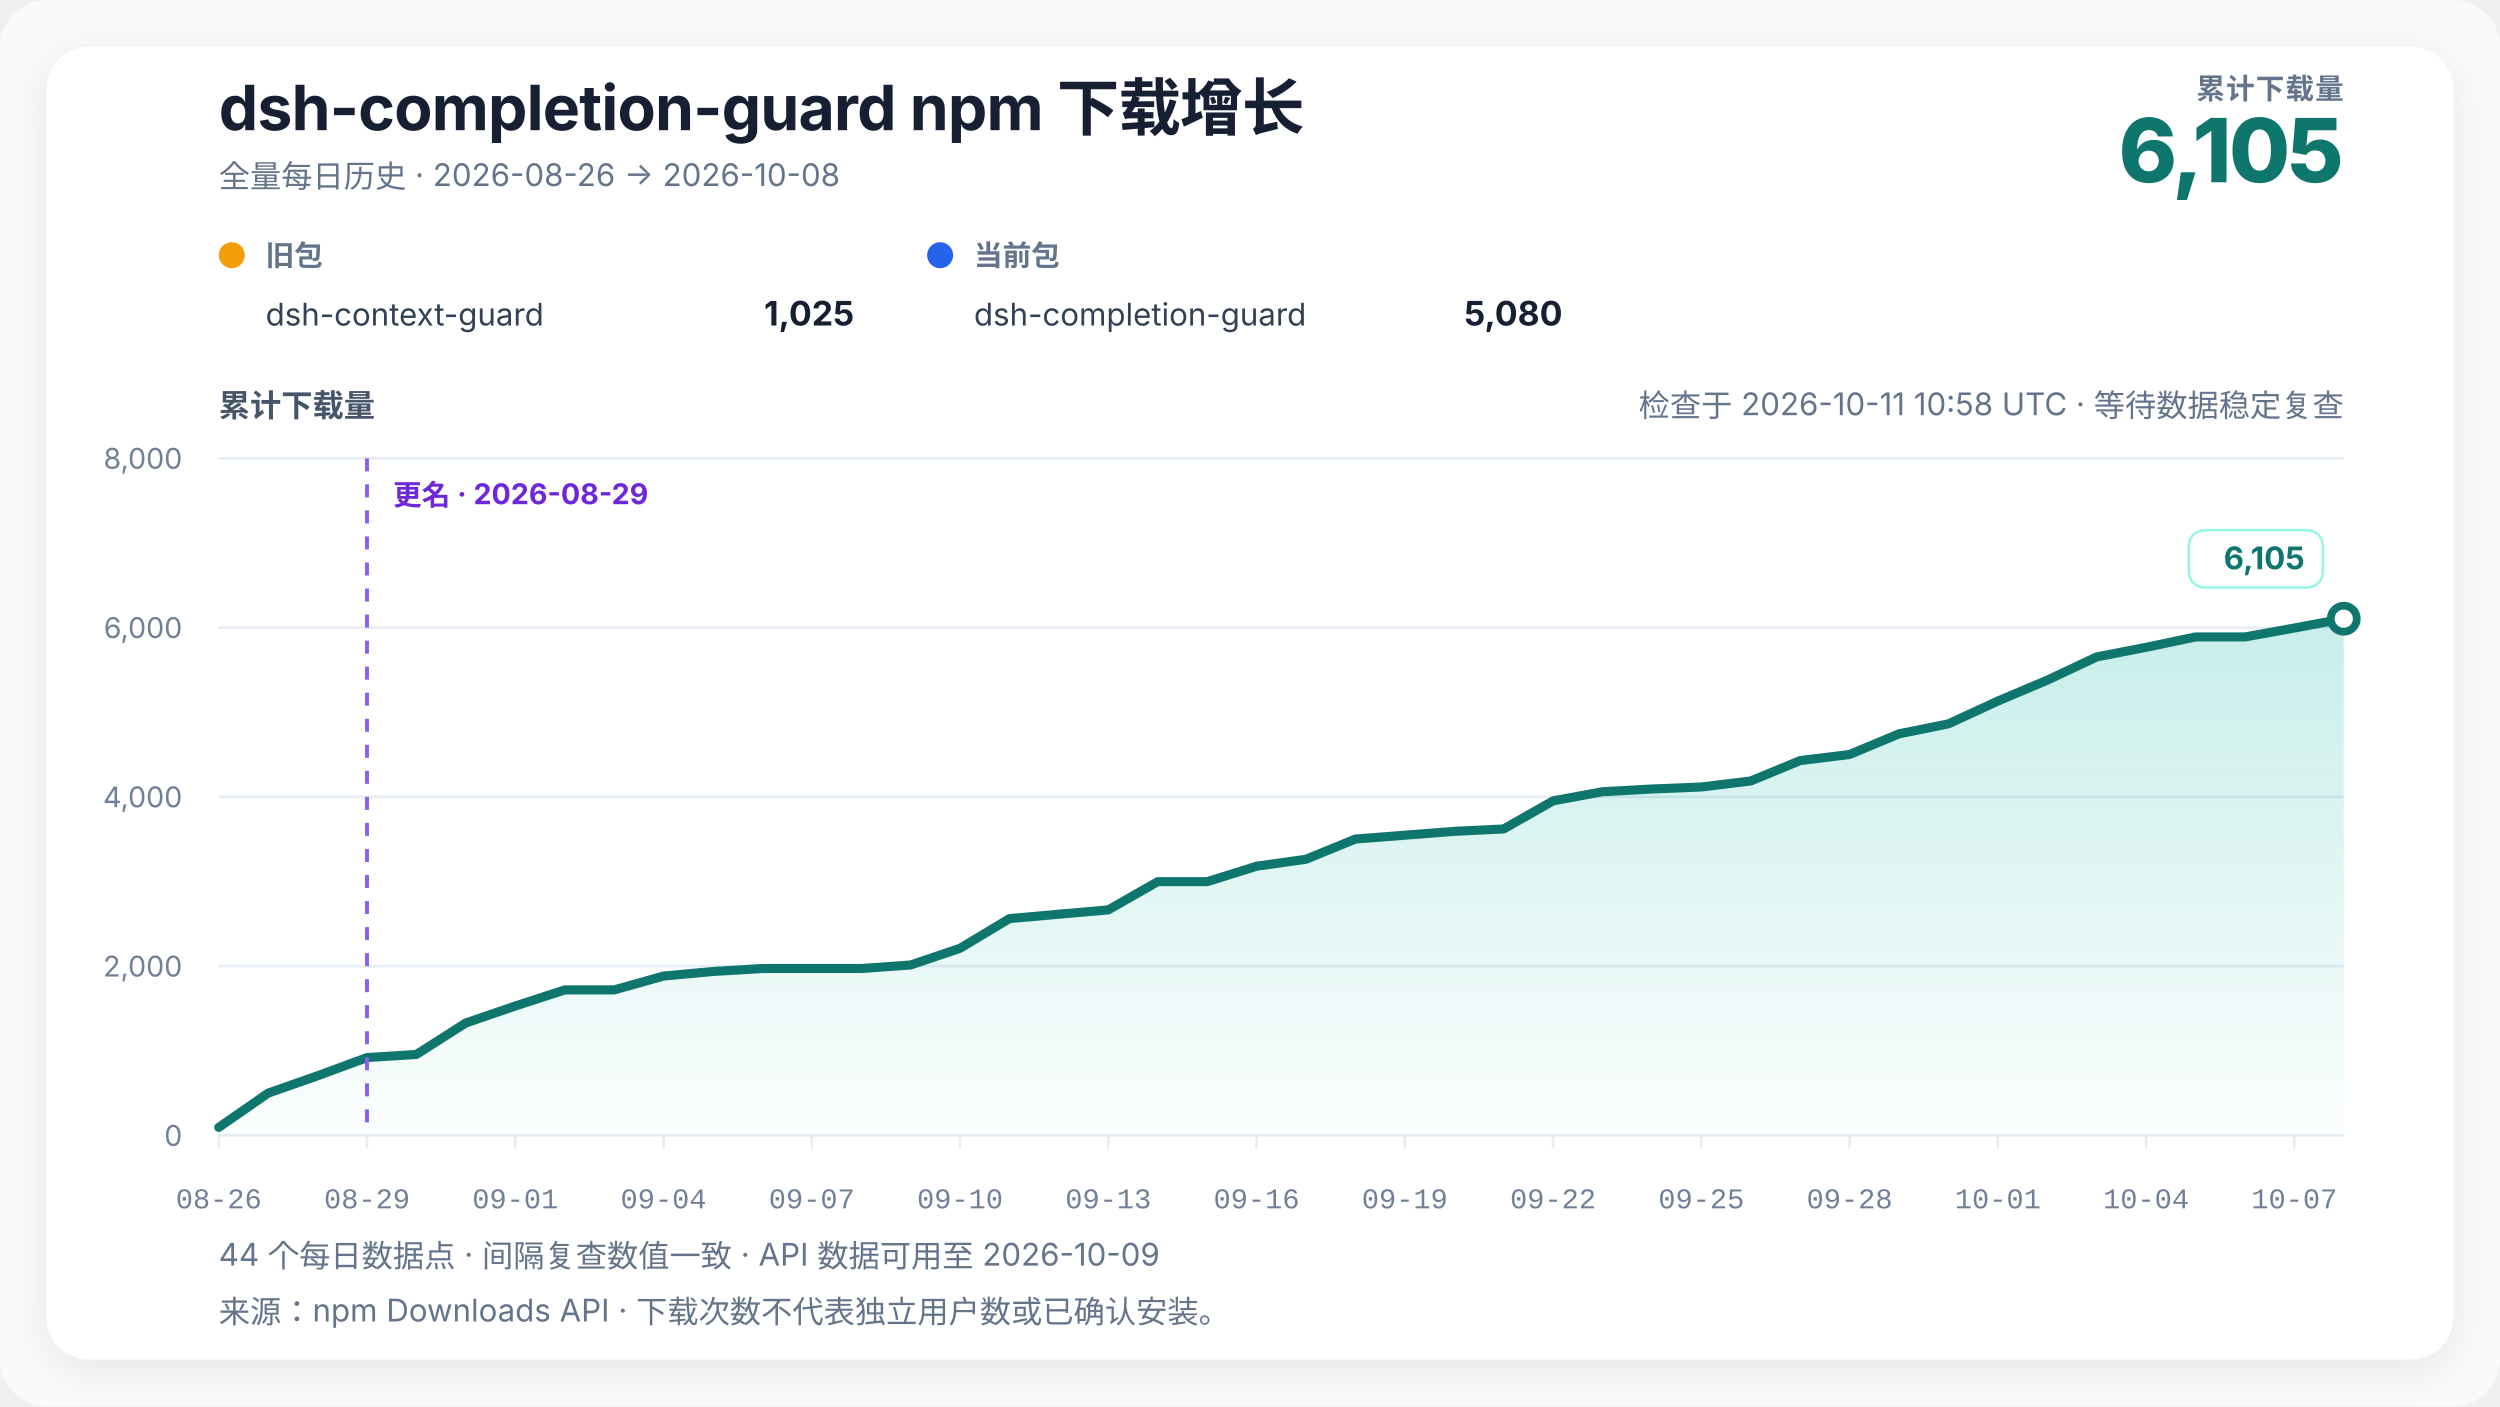
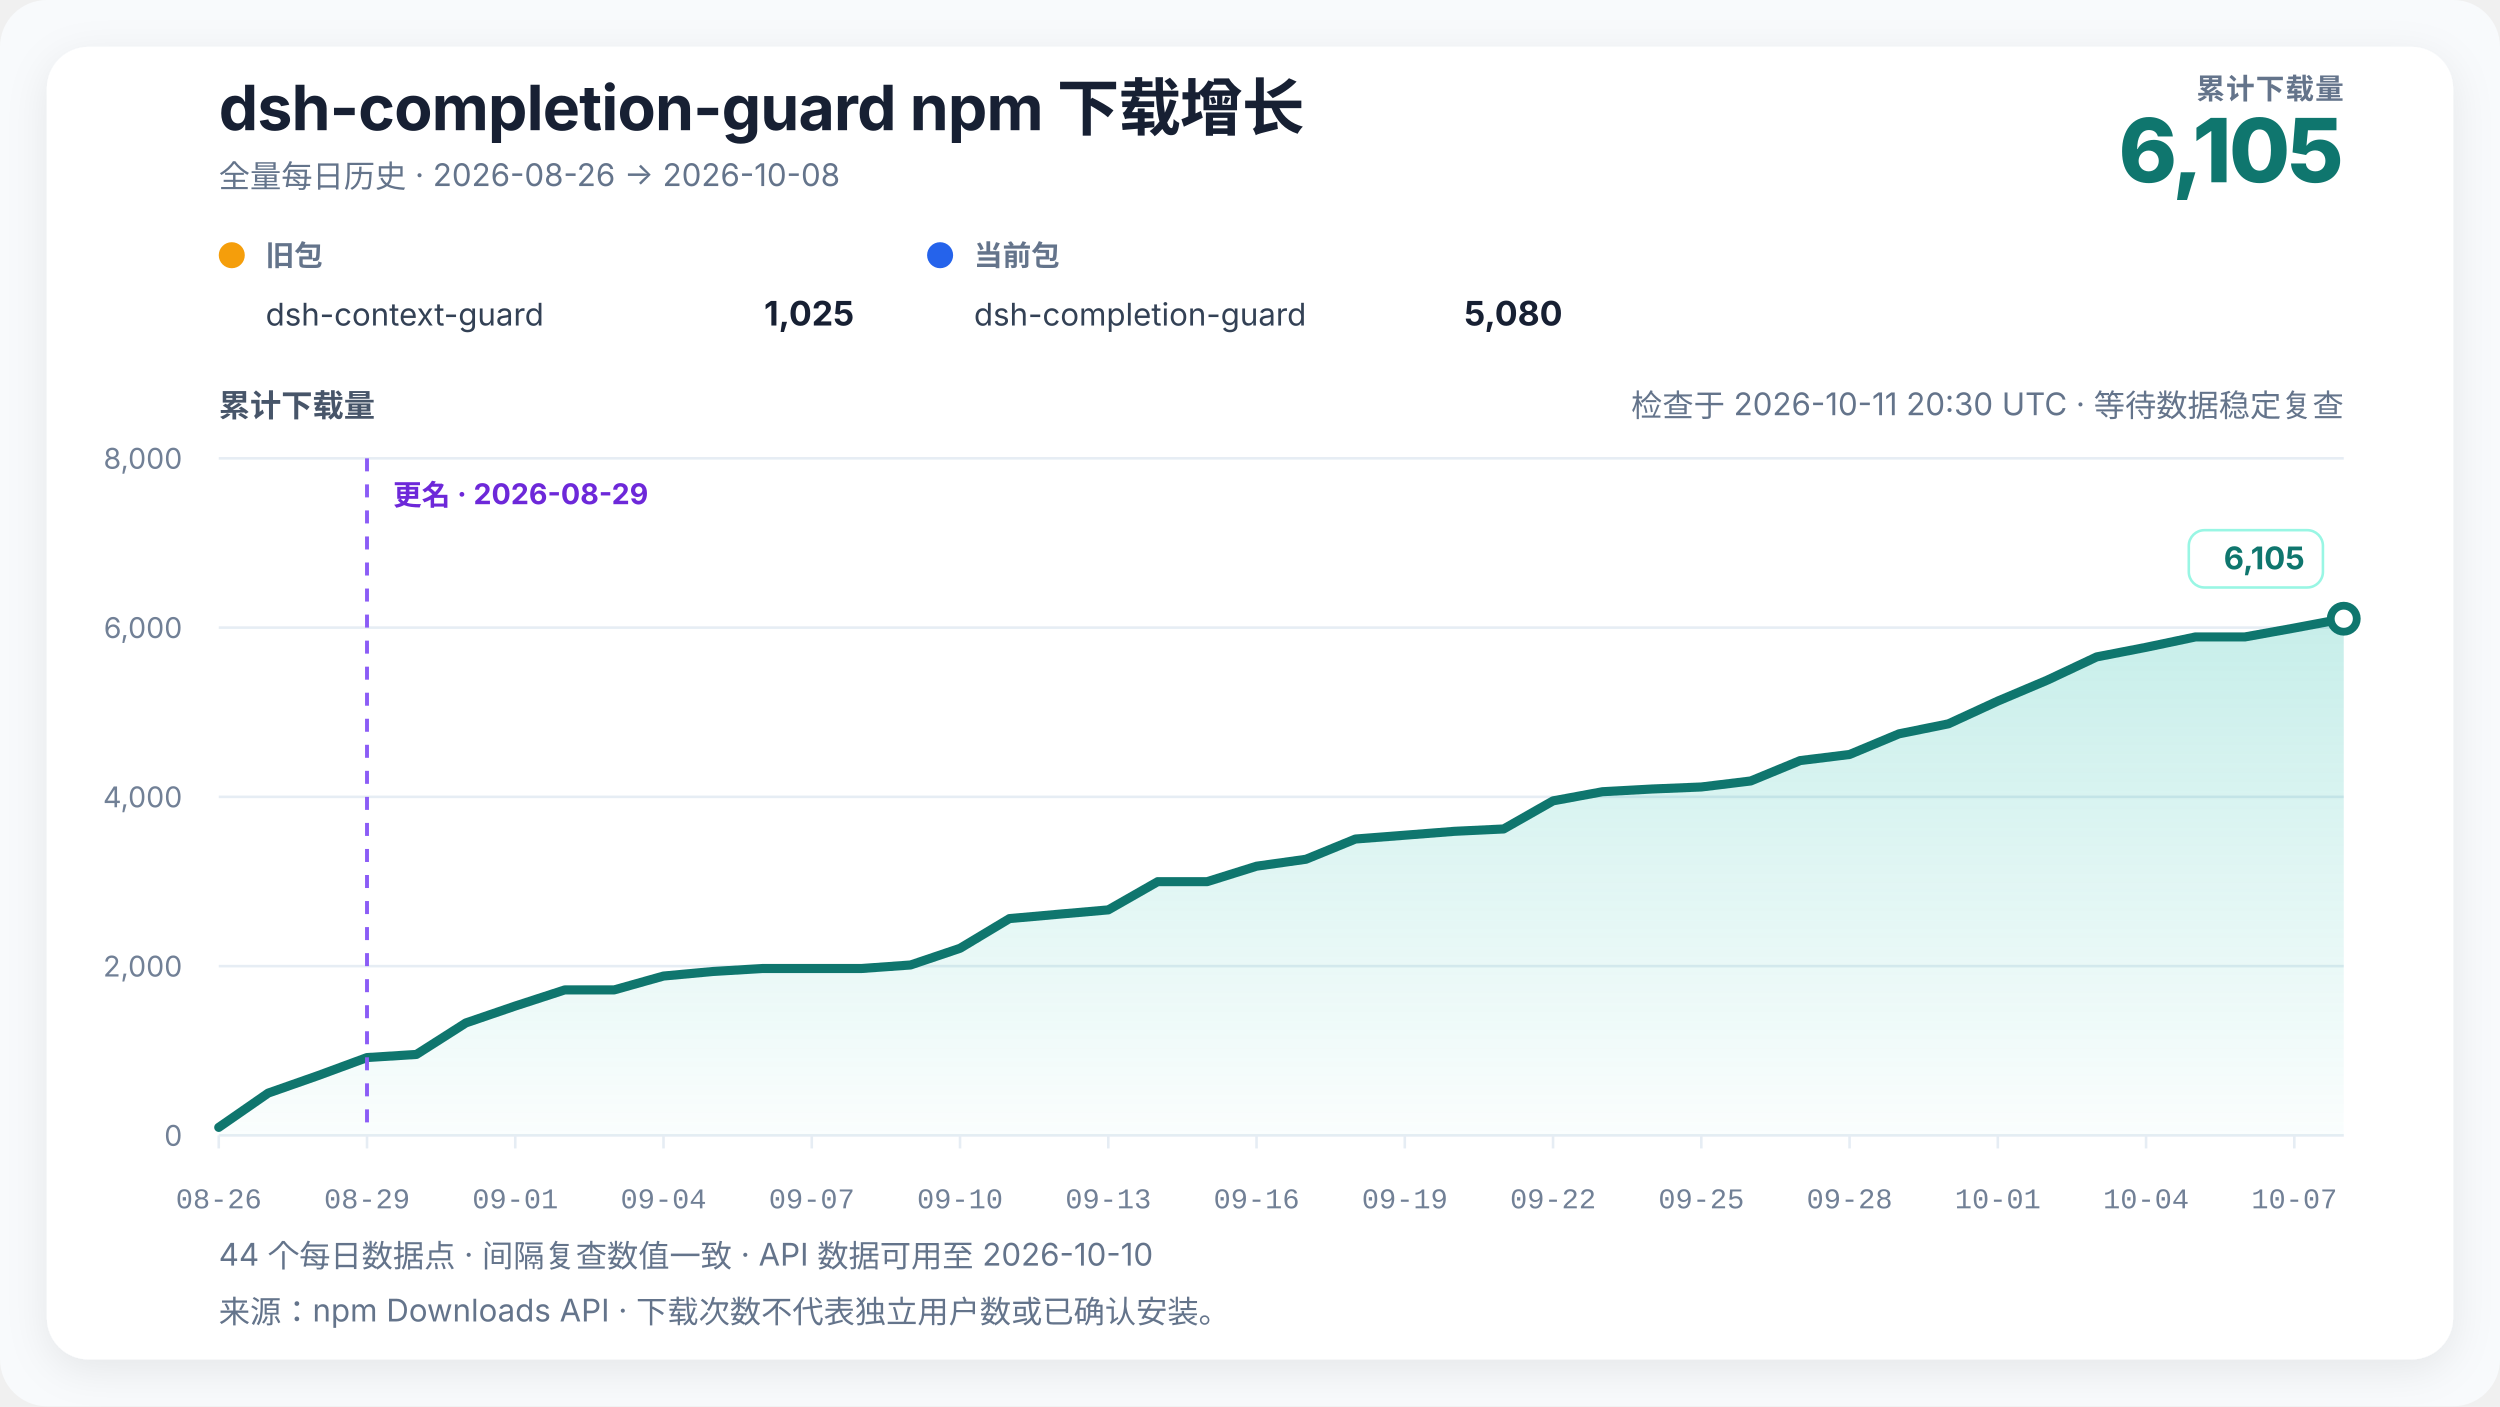
<svg xmlns="http://www.w3.org/2000/svg" width="960" height="540" viewBox="0 0 960 540" role="img" aria-labelledby="chart-title chart-desc" data-renderer-version="4" data-tick-step-days="3">
  <defs>
    <linearGradient id="growth-fill" x1="0" y1="0" x2="0" y2="1">
      <stop offset="0%" stop-color="#14b8a6" stop-opacity="0.24" />
      <stop offset="100%" stop-color="#14b8a6" stop-opacity="0.02" />
    </linearGradient>
    <filter id="soft-shadow" x="-10%" y="-10%" width="120%" height="120%">
      <feDropShadow dx="0" dy="4" stdDeviation="8" flood-color="#0f172a" flood-opacity="0.08" />
    </filter>
  </defs>
  <style>
    text { font-family: Inter, ui-sans-serif, -apple-system, BlinkMacSystemFont, "Segoe UI", "PingFang SC", "Microsoft YaHei", sans-serif; fill: #172033; }
    .title { font-size: 24px; font-weight: 720; letter-spacing: -0.3px; }
    .subtitle { font-size: 12px; fill: #64748b; }
    .metric-label { font-size: 11px; fill: #64748b; font-weight: 650; letter-spacing: 0.4px; }
    .metric-value { font-size: 34px; fill: #0f766e; font-weight: 760; letter-spacing: -1px; }
    .axis-title { font-size: 12px; fill: #475569; font-weight: 650; }
    .axis { font-size: 11px; fill: #718096; }
    .x-axis-tick { font-family: ui-monospace, "SFMono-Regular", Consolas, "Liberation Mono", monospace; font-variant-numeric: tabular-nums; }
    .grid { stroke: #e6edf4; stroke-width: 1; }
    .package-role { font-size: 11px; fill: #64748b; font-weight: 650; }
    .package-name { font-size: 12px; fill: #334155; }
    .package-total { font-size: 13px; fill: #172033; font-weight: 720; }
    .rename { stroke: #8b5cf6; stroke-width: 1.5; stroke-dasharray: 5 5; }
    .rename-label { font-size: 11px; fill: #6d28d9; font-weight: 650; }
    .endpoint { font-size: 12px; fill: #0f766e; font-weight: 740; }
    .endpoint-backdrop { fill: #ffffff; stroke: #99f6e4; stroke-width: 1; }
  </style>
  <rect width="100%" height="100%" rx="18" fill="#f8fafc" />
  <rect x="18" y="18" width="924" height="504" rx="16" fill="#ffffff" filter="url(#soft-shadow)" />
  <text x="84" y="50" class="title">dsh-completion-guard npm 下载增长</text>
  <text x="84" y="72" class="subtitle">全量每日历史 · 2026-08-26 → 2026-10-08</text>
  <text x="900" y="38" text-anchor="end" class="metric-label">累计下载量</text>
  <text x="900" y="70" text-anchor="end" class="metric-value">6,105</text>
  <g transform="translate(84,102)">
    <circle cx="5" cy="-4" r="5" fill="#f59e0b" />
    <text x="18" y="0" class="package-role">旧包</text>
    <text x="18" y="23" class="package-name">dsh-context-guard</text>
    <text x="244" y="23" text-anchor="end" class="package-total">1,025</text>
  </g>
  <g transform="translate(356,102)">
    <circle cx="5" cy="-4" r="5" fill="#2563eb" />
    <text x="18" y="0" class="package-role">当前包</text>
    <text x="18" y="23" class="package-name">dsh-completion-guard</text>
    <text x="244" y="23" text-anchor="end" class="package-total">5,080</text>
  </g>
-   <text x="900" y="160" text-anchor="end" class="subtitle refresh-status">检查于 2026-10-11 10:58 UTC · 等待数据稳定复查</text>
+   <text x="900" y="160" text-anchor="end" class="subtitle refresh-status">检查于 2026-10-11 20:30 UTC · 等待数据稳定复查</text>
  <text x="84" y="160" class="axis-title">累计下载量</text>
  <line x1="84" y1="436" x2="900" y2="436" class="grid" />
  <text x="70" y="440" text-anchor="end" class="axis">0</text>
  <line x1="84" y1="371" x2="900" y2="371" class="grid" />
  <text x="70" y="375" text-anchor="end" class="axis">2,000</text>
  <line x1="84" y1="306" x2="900" y2="306" class="grid" />
  <text x="70" y="310" text-anchor="end" class="axis">4,000</text>
  <line x1="84" y1="241" x2="900" y2="241" class="grid" />
  <text x="70" y="245" text-anchor="end" class="axis">6,000</text>
  <line x1="84" y1="176" x2="900" y2="176" class="grid" />
  <text x="70" y="180" text-anchor="end" class="axis">8,000</text>
  <polygon points="84.00,436 84.00,432.91 102.98,419.75 121.95,413.09 140.93,406.10 159.91,404.90 178.88,392.81 197.86,386.31 216.84,380.13 235.81,380.13 254.79,374.80 273.77,373.05 292.74,371.91 311.72,371.91 330.70,371.91 349.67,370.55 368.65,364.14 387.63,352.74 406.60,351.05 425.58,349.39 444.56,338.56 463.53,338.56 482.51,332.62 501.49,329.95 520.47,322.19 539.44,320.72 558.42,319.23 577.40,318.32 596.37,307.53 615.35,304.02 634.33,302.98 653.30,302.20 672.28,299.89 691.26,292.06 710.23,289.72 729.21,281.79 748.19,277.95 767.16,269.21 786.14,261.18 805.12,252.25 824.09,248.57 843.07,244.58 862.05,244.58 881.02,241.16 900.00,237.59 900.00,436" fill="url(#growth-fill)" />
  <polyline points="84.00,432.91 102.98,419.75 121.95,413.09 140.93,406.10 159.91,404.90 178.88,392.81 197.86,386.31 216.84,380.13 235.81,380.13 254.79,374.80 273.77,373.05 292.74,371.91 311.72,371.91 330.70,371.91 349.67,370.55 368.65,364.14 387.63,352.74 406.60,351.05 425.58,349.39 444.56,338.56 463.53,338.56 482.51,332.62 501.49,329.95 520.47,322.19 539.44,320.72 558.42,319.23 577.40,318.32 596.37,307.53 615.35,304.02 634.33,302.98 653.30,302.20 672.28,299.89 691.26,292.06 710.23,289.72 729.21,281.79 748.19,277.95 767.16,269.21 786.14,261.18 805.12,252.25 824.09,248.57 843.07,244.58 862.05,244.58 881.02,241.16 900.00,237.59" fill="none" stroke="#0f766e" stroke-width="3.5" stroke-linejoin="round" stroke-linecap="round" />
  <line x1="140.93" y1="176" x2="140.93" y2="436" class="rename" />
  <text x="150.93" y="194" text-anchor="start" class="rename-label">更名 · 2026-08-29</text>
  <circle cx="900" cy="237.587" r="5" fill="#ffffff" stroke="#0f766e" stroke-width="3" />
  <g class="endpoint-badge" data-position="above">
    <rect x="840.50" y="203.59" width="51.50" height="22" rx="6" class="endpoint-backdrop" />
    <text x="885.00" y="218.59" text-anchor="end" class="endpoint">6,105</text>
  </g>
  <line x1="84.00" y1="436" x2="84.00" y2="441" class="grid" />
  <text x="84.00" y="464" text-anchor="middle" class="axis x-axis-tick" data-day="2026-08-26">08-26</text>
  <line x1="140.93" y1="436" x2="140.93" y2="441" class="grid" />
  <text x="140.93" y="464" text-anchor="middle" class="axis x-axis-tick" data-day="2026-08-29">08-29</text>
  <line x1="197.86" y1="436" x2="197.86" y2="441" class="grid" />
  <text x="197.86" y="464" text-anchor="middle" class="axis x-axis-tick" data-day="2026-09-01">09-01</text>
  <line x1="254.79" y1="436" x2="254.79" y2="441" class="grid" />
  <text x="254.79" y="464" text-anchor="middle" class="axis x-axis-tick" data-day="2026-09-04">09-04</text>
  <line x1="311.72" y1="436" x2="311.72" y2="441" class="grid" />
  <text x="311.72" y="464" text-anchor="middle" class="axis x-axis-tick" data-day="2026-09-07">09-07</text>
  <line x1="368.65" y1="436" x2="368.65" y2="441" class="grid" />
  <text x="368.65" y="464" text-anchor="middle" class="axis x-axis-tick" data-day="2026-09-10">09-10</text>
  <line x1="425.58" y1="436" x2="425.58" y2="441" class="grid" />
  <text x="425.58" y="464" text-anchor="middle" class="axis x-axis-tick" data-day="2026-09-13">09-13</text>
  <line x1="482.51" y1="436" x2="482.51" y2="441" class="grid" />
  <text x="482.51" y="464" text-anchor="middle" class="axis x-axis-tick" data-day="2026-09-16">09-16</text>
  <line x1="539.44" y1="436" x2="539.44" y2="441" class="grid" />
  <text x="539.44" y="464" text-anchor="middle" class="axis x-axis-tick" data-day="2026-09-19">09-19</text>
  <line x1="596.37" y1="436" x2="596.37" y2="441" class="grid" />
  <text x="596.37" y="464" text-anchor="middle" class="axis x-axis-tick" data-day="2026-09-22">09-22</text>
  <line x1="653.30" y1="436" x2="653.30" y2="441" class="grid" />
  <text x="653.30" y="464" text-anchor="middle" class="axis x-axis-tick" data-day="2026-09-25">09-25</text>
  <line x1="710.23" y1="436" x2="710.23" y2="441" class="grid" />
  <text x="710.23" y="464" text-anchor="middle" class="axis x-axis-tick" data-day="2026-09-28">09-28</text>
  <line x1="767.16" y1="436" x2="767.16" y2="441" class="grid" />
  <text x="767.16" y="464" text-anchor="middle" class="axis x-axis-tick" data-day="2026-10-01">10-01</text>
  <line x1="824.09" y1="436" x2="824.09" y2="441" class="grid" />
  <text x="824.09" y="464" text-anchor="middle" class="axis x-axis-tick" data-day="2026-10-04">10-04</text>
  <line x1="881.02" y1="436" x2="881.02" y2="441" class="grid" />
  <text x="881.02" y="464" text-anchor="middle" class="axis x-axis-tick" data-day="2026-10-07">10-07</text>
-   <text x="84" y="486" class="subtitle">44 个每日数据点 · 间隔复查数值一致 · API 数据可用至 2026-10-09</text>
+   <text x="84" y="486" class="subtitle">44 个每日数据点 · 间隔复查数值一致 · API 数据可用至 2026-10-10</text>
  <text x="84" y="508" class="subtitle">来源：npm Downloads API · 下载次数不代表独立用户数或已确认安装。</text>
</svg>
